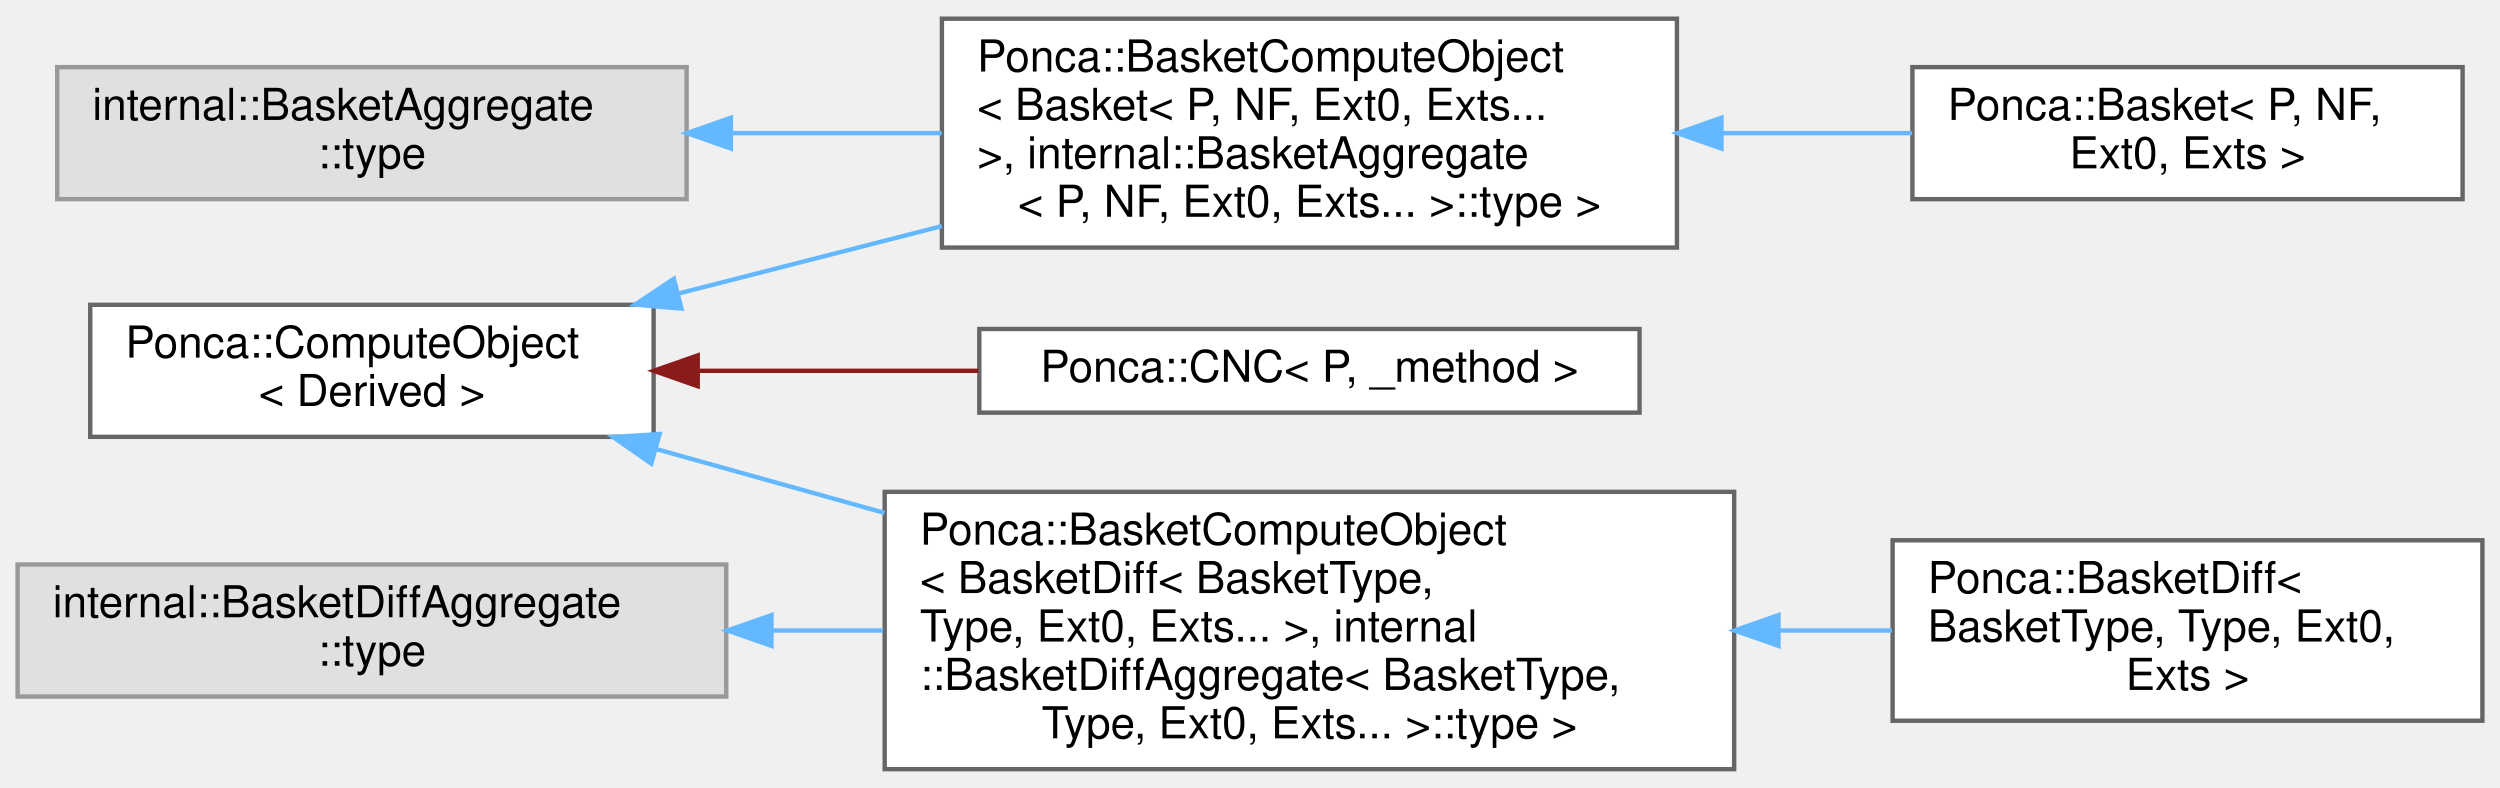
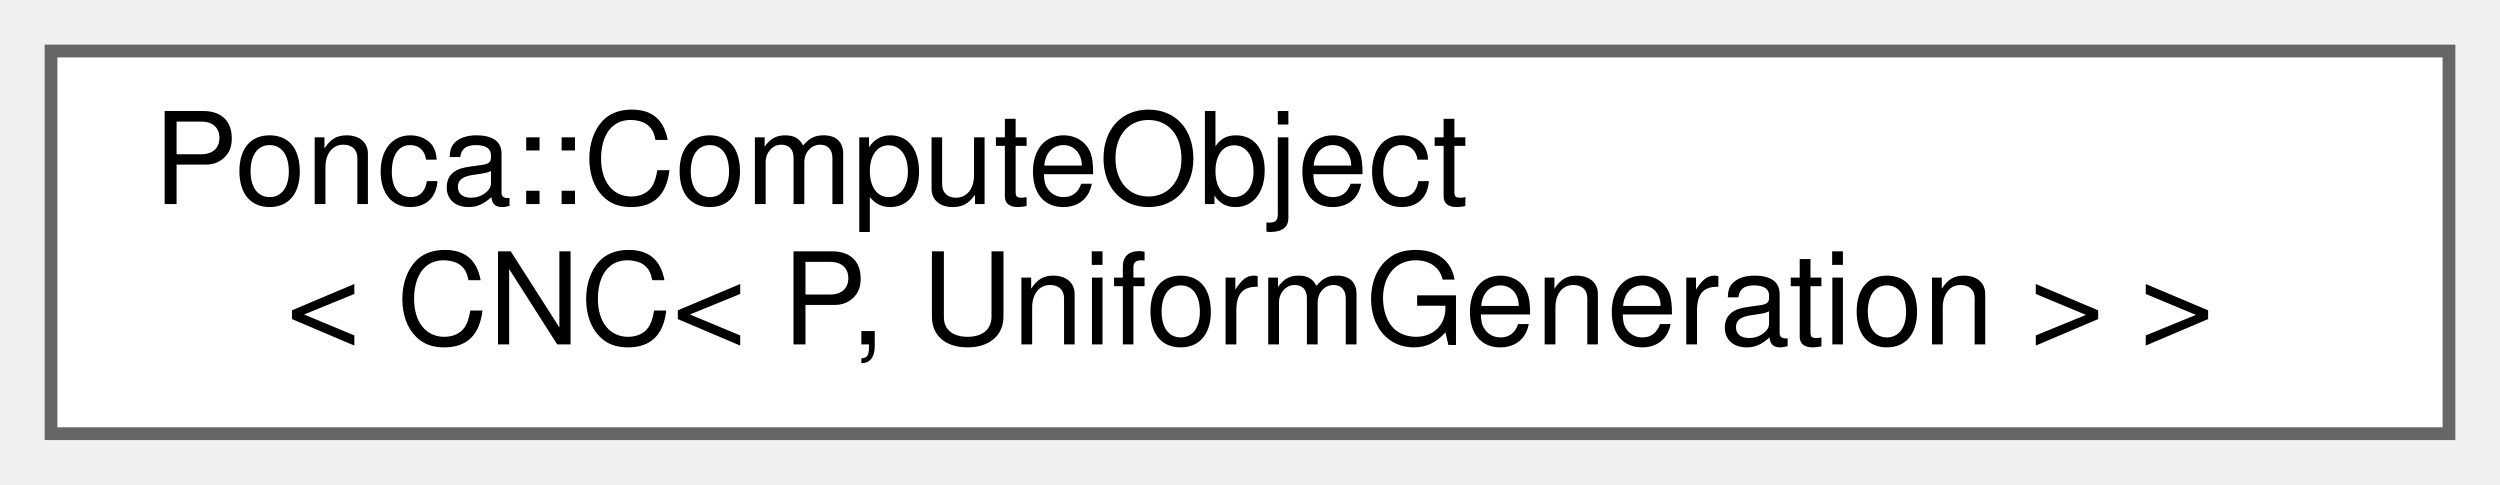
- <svg xmlns="http://www.w3.org/2000/svg" xmlns:xlink="http://www.w3.org/1999/xlink" width="568pt" height="179pt" viewBox="0.00 0.00 568.00 178.50">
-   <g id="graph0" class="graph" transform="scale(1 1) rotate(0) translate(4 174.5)">
+ <svg xmlns="http://www.w3.org/2000/svg" xmlns:xlink="http://www.w3.org/1999/xlink" width="196pt" height="38pt" viewBox="0.00 0.00 196.00 38.00">
+   <g id="graph0" class="graph" transform="scale(1 1) rotate(0) translate(4 34)">
    <g id="Node000000" class="node">
      <g id="a_Node000000">
-         <a xlink:href="structPonca_1_1ComputeObject.html" target="_top" xlink:title="ComputeObject is a virtual object that represents an algorithm which can be used with the compute fun...">
-           <polygon fill="white" stroke="#666666" points="144.5,-105.5 16.5,-105.5 16.5,-75.5 144.5,-75.5 144.5,-105.5" />
-           <text text-anchor="start" x="24.5" y="-93.5" font-family="Helvetica,sans-Serif" font-size="10.00">Ponca::ComputeObject</text>
-           <text text-anchor="middle" x="80.5" y="-82.5" font-family="Helvetica,sans-Serif" font-size="10.00">&lt; Derived &gt;</text>
-         </a>
-       </g>
-     </g>
-     <g id="Node000001" class="node">
-       <g id="a_Node000001">
-         <a xlink:href="structPonca_1_1BasketComputeObject.html" target="_top" xlink:title=" ">
-           <polygon fill="white" stroke="#666666" points="377,-170.5 210,-170.5 210,-118.5 377,-118.5 377,-170.5" />
-           <text text-anchor="start" x="218" y="-158.5" font-family="Helvetica,sans-Serif" font-size="10.00">Ponca::BasketComputeObject</text>
-           <text text-anchor="start" x="218" y="-147.5" font-family="Helvetica,sans-Serif" font-size="10.00">&lt; Basket&lt; P, NF, Ext0, Exts...</text>
-           <text text-anchor="start" x="218" y="-136.5" font-family="Helvetica,sans-Serif" font-size="10.00"> &gt;, internal::BasketAggregate</text>
-           <text text-anchor="middle" x="293.5" y="-125.5" font-family="Helvetica,sans-Serif" font-size="10.00">&lt; P, NF, Ext0, Exts... &gt;::type &gt;</text>
-         </a>
-       </g>
-     </g>
-     <g id="edge76_Node000000_Node000001" class="edge">
-       <g id="a_edge76_Node000000_Node000001">
-         <a xlink:title=" ">
-           <path fill="none" stroke="#63b8ff" d="M150.09,-108.05C169.2,-112.95 190.17,-118.31 209.99,-123.38" />
-           <polygon fill="#63b8ff" stroke="#63b8ff" points="150.83,-104.63 140.28,-105.54 149.1,-111.41 150.83,-104.63" />
-         </a>
-       </g>
-     </g>
-     <g id="Node000004" class="node">
-       <g id="a_Node000004">
-         <a xlink:href="structPonca_1_1BasketComputeObject.html" target="_top" xlink:title=" ">
-           <polygon fill="white" stroke="#666666" points="390,-63 197,-63 197,0 390,0 390,-63" />
-           <text text-anchor="start" x="205" y="-51" font-family="Helvetica,sans-Serif" font-size="10.00">Ponca::BasketComputeObject</text>
-           <text text-anchor="start" x="205" y="-40" font-family="Helvetica,sans-Serif" font-size="10.00">&lt; BasketDiff&lt; BasketType,</text>
-           <text text-anchor="start" x="205" y="-29" font-family="Helvetica,sans-Serif" font-size="10.00"> Type, Ext0, Exts... &gt;, internal</text>
-           <text text-anchor="start" x="205" y="-18" font-family="Helvetica,sans-Serif" font-size="10.00">::BasketDiffAggregate&lt; BasketType,</text>
-           <text text-anchor="middle" x="293.5" y="-7" font-family="Helvetica,sans-Serif" font-size="10.00"> Type, Ext0, Exts... &gt;::type &gt;</text>
-         </a>
-       </g>
-     </g>
-     <g id="edge78_Node000000_Node000004" class="edge">
-       <g id="a_edge78_Node000000_Node000004">
-         <a xlink:title=" ">
-           <path fill="none" stroke="#63b8ff" d="M145.23,-72.68C161.54,-68.12 179.45,-63.11 196.98,-58.21" />
-           <polygon fill="#63b8ff" stroke="#63b8ff" points="143.98,-69.4 135.29,-75.46 145.86,-76.14 143.98,-69.4" />
-         </a>
-       </g>
-     </g>
-     <g id="Node000007" class="node">
-       <g id="a_Node000007">
-         <a xlink:href="classPonca_1_1CNC.html" target="_top" xlink:title="Corrected Normal Current Fit type.">
-           <polygon fill="white" stroke="#666666" points="368.5,-100 218.5,-100 218.5,-81 368.5,-81 368.5,-100" />
-           <text text-anchor="middle" x="293.5" y="-88" font-family="Helvetica,sans-Serif" font-size="10.00">Ponca::CNC&lt; P, _method &gt;</text>
-         </a>
-       </g>
-     </g>
-     <g id="edge80_Node000000_Node000007" class="edge">
-       <g id="a_edge80_Node000000_Node000007">
-         <a xlink:title=" ">
-           <path fill="none" stroke="#8b1a1a" d="M154.77,-90.5C175.32,-90.5 197.68,-90.5 218.29,-90.5" />
-           <polygon fill="#8b1a1a" stroke="#8b1a1a" points="154.52,-87 144.52,-90.5 154.52,-94 154.52,-87" />
-         </a>
-       </g>
-     </g>
-     <g id="Node000002" class="node">
-       <g id="a_Node000002">
-         <a xlink:href="classPonca_1_1Basket.html" target="_top" xlink:title="Aggregator class used to declare specialized structures using CRTP.">
-           <polygon fill="white" stroke="#666666" points="555.5,-159.5 430.5,-159.5 430.5,-129.5 555.5,-129.5 555.5,-159.5" />
-           <text text-anchor="start" x="438.5" y="-147.5" font-family="Helvetica,sans-Serif" font-size="10.00">Ponca::Basket&lt; P, NF,</text>
-           <text text-anchor="middle" x="493" y="-136.5" font-family="Helvetica,sans-Serif" font-size="10.00"> Ext0, Exts &gt;</text>
-         </a>
-       </g>
-     </g>
-     <g id="edge77_Node000001_Node000002" class="edge">
-       <g id="a_edge77_Node000001_Node000002">
-         <a xlink:title=" ">
-           <path fill="none" stroke="#63b8ff" d="M387.22,-144.5C401.89,-144.5 416.73,-144.5 430.45,-144.5" />
-           <polygon fill="#63b8ff" stroke="#63b8ff" points="387.11,-141 377.11,-144.5 387.11,-148 387.11,-141" />
-         </a>
-       </g>
-     </g>
-     <g id="Node000005" class="node">
-       <g id="a_Node000005">
-         <a xlink:href="classPonca_1_1BasketDiff.html" target="_top" xlink:title="Aggregator class used to declare specialized structures with derivatives computations,...">
-           <polygon fill="white" stroke="#666666" points="560,-52 426,-52 426,-11 560,-11 560,-52" />
-           <text text-anchor="start" x="434" y="-40" font-family="Helvetica,sans-Serif" font-size="10.00">Ponca::BasketDiff&lt;</text>
-           <text text-anchor="start" x="434" y="-29" font-family="Helvetica,sans-Serif" font-size="10.00"> BasketType, Type, Ext0,</text>
-           <text text-anchor="middle" x="493" y="-18" font-family="Helvetica,sans-Serif" font-size="10.00"> Exts &gt;</text>
-         </a>
-       </g>
-     </g>
-     <g id="edge79_Node000004_Node000005" class="edge">
-       <g id="a_edge79_Node000004_Node000005">
-         <a xlink:title=" ">
-           <path fill="none" stroke="#63b8ff" d="M400.29,-31.5C408.97,-31.5 417.59,-31.5 425.86,-31.5" />
-           <polygon fill="#63b8ff" stroke="#63b8ff" points="400.07,-28 390.07,-31.5 400.07,-35 400.07,-28" />
-         </a>
-       </g>
-     </g>
-     <g id="Node000003" class="node">
-       <g id="a_Node000003">
-         <a xlink:title=" ">
-           <polygon fill="#e0e0e0" stroke="#999999" points="152,-159.5 9,-159.5 9,-129.5 152,-129.5 152,-159.5" />
-           <text text-anchor="start" x="17" y="-147.5" font-family="Helvetica,sans-Serif" font-size="10.00">internal::BasketAggregate</text>
-           <text text-anchor="middle" x="80.5" y="-136.5" font-family="Helvetica,sans-Serif" font-size="10.00">::type</text>
-         </a>
-       </g>
-     </g>
-     <g id="edge81_Node000003_Node000001" class="edge">
-       <g id="a_edge81_Node000003_Node000001">
-         <a xlink:title=" ">
-           <path fill="none" stroke="#63b8ff" d="M162.21,-144.5C177.85,-144.5 194.26,-144.5 209.96,-144.5" />
-           <polygon fill="#63b8ff" stroke="#63b8ff" points="162.05,-141 152.05,-144.5 162.05,-148 162.05,-141" />
-         </a>
-       </g>
-     </g>
-     <g id="Node000006" class="node">
-       <g id="a_Node000006">
-         <a xlink:title=" ">
-           <polygon fill="#e0e0e0" stroke="#999999" points="161,-46.5 0,-46.5 0,-16.5 161,-16.5 161,-46.5" />
-           <text text-anchor="start" x="8" y="-34.5" font-family="Helvetica,sans-Serif" font-size="10.00">internal::BasketDiffAggregate</text>
-           <text text-anchor="middle" x="80.5" y="-23.5" font-family="Helvetica,sans-Serif" font-size="10.00">::type</text>
-         </a>
-       </g>
-     </g>
-     <g id="edge82_Node000006_Node000004" class="edge">
-       <g id="a_edge82_Node000006_Node000004">
-         <a xlink:title=" ">
-           <path fill="none" stroke="#63b8ff" d="M171.38,-31.5C179.74,-31.5 188.23,-31.5 196.64,-31.5" />
-           <polygon fill="#63b8ff" stroke="#63b8ff" points="171.27,-28 161.27,-31.5 171.27,-35 171.27,-28" />
+         <a xlink:href="structPonca_1_1ComputeObject.html" target="_top" xlink:title=" ">
+           <polygon fill="white" stroke="#666666" points="188,-30 0,-30 0,0 188,0 188,-30" />
+           <text text-anchor="start" x="8" y="-18" font-family="Helvetica,sans-Serif" font-size="10.00">Ponca::ComputeObject</text>
+           <text text-anchor="middle" x="94" y="-7" font-family="Helvetica,sans-Serif" font-size="10.00">&lt; CNC&lt; P, UniformGeneration &gt; &gt;</text>
        </a>
      </g>
    </g>
  </g>
</svg>
